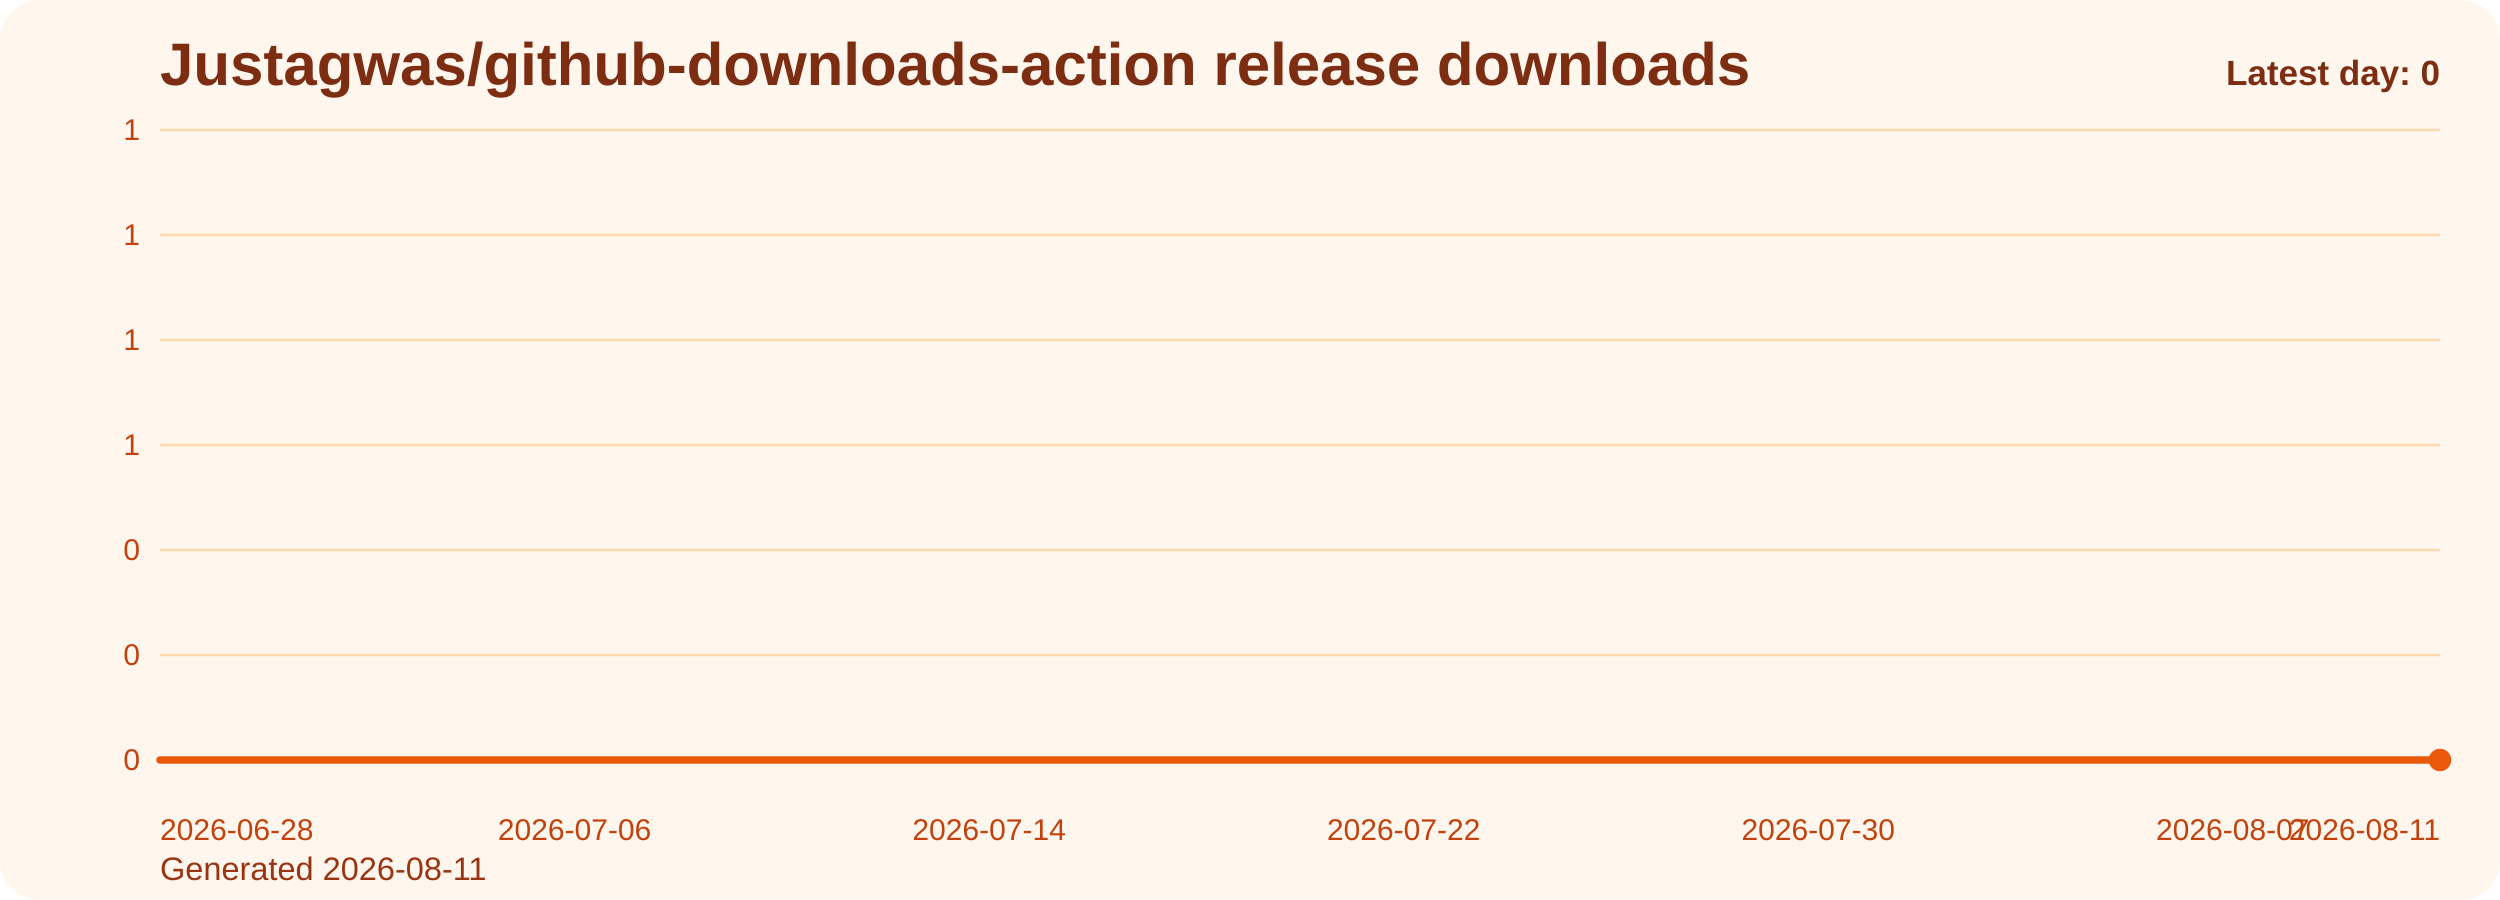
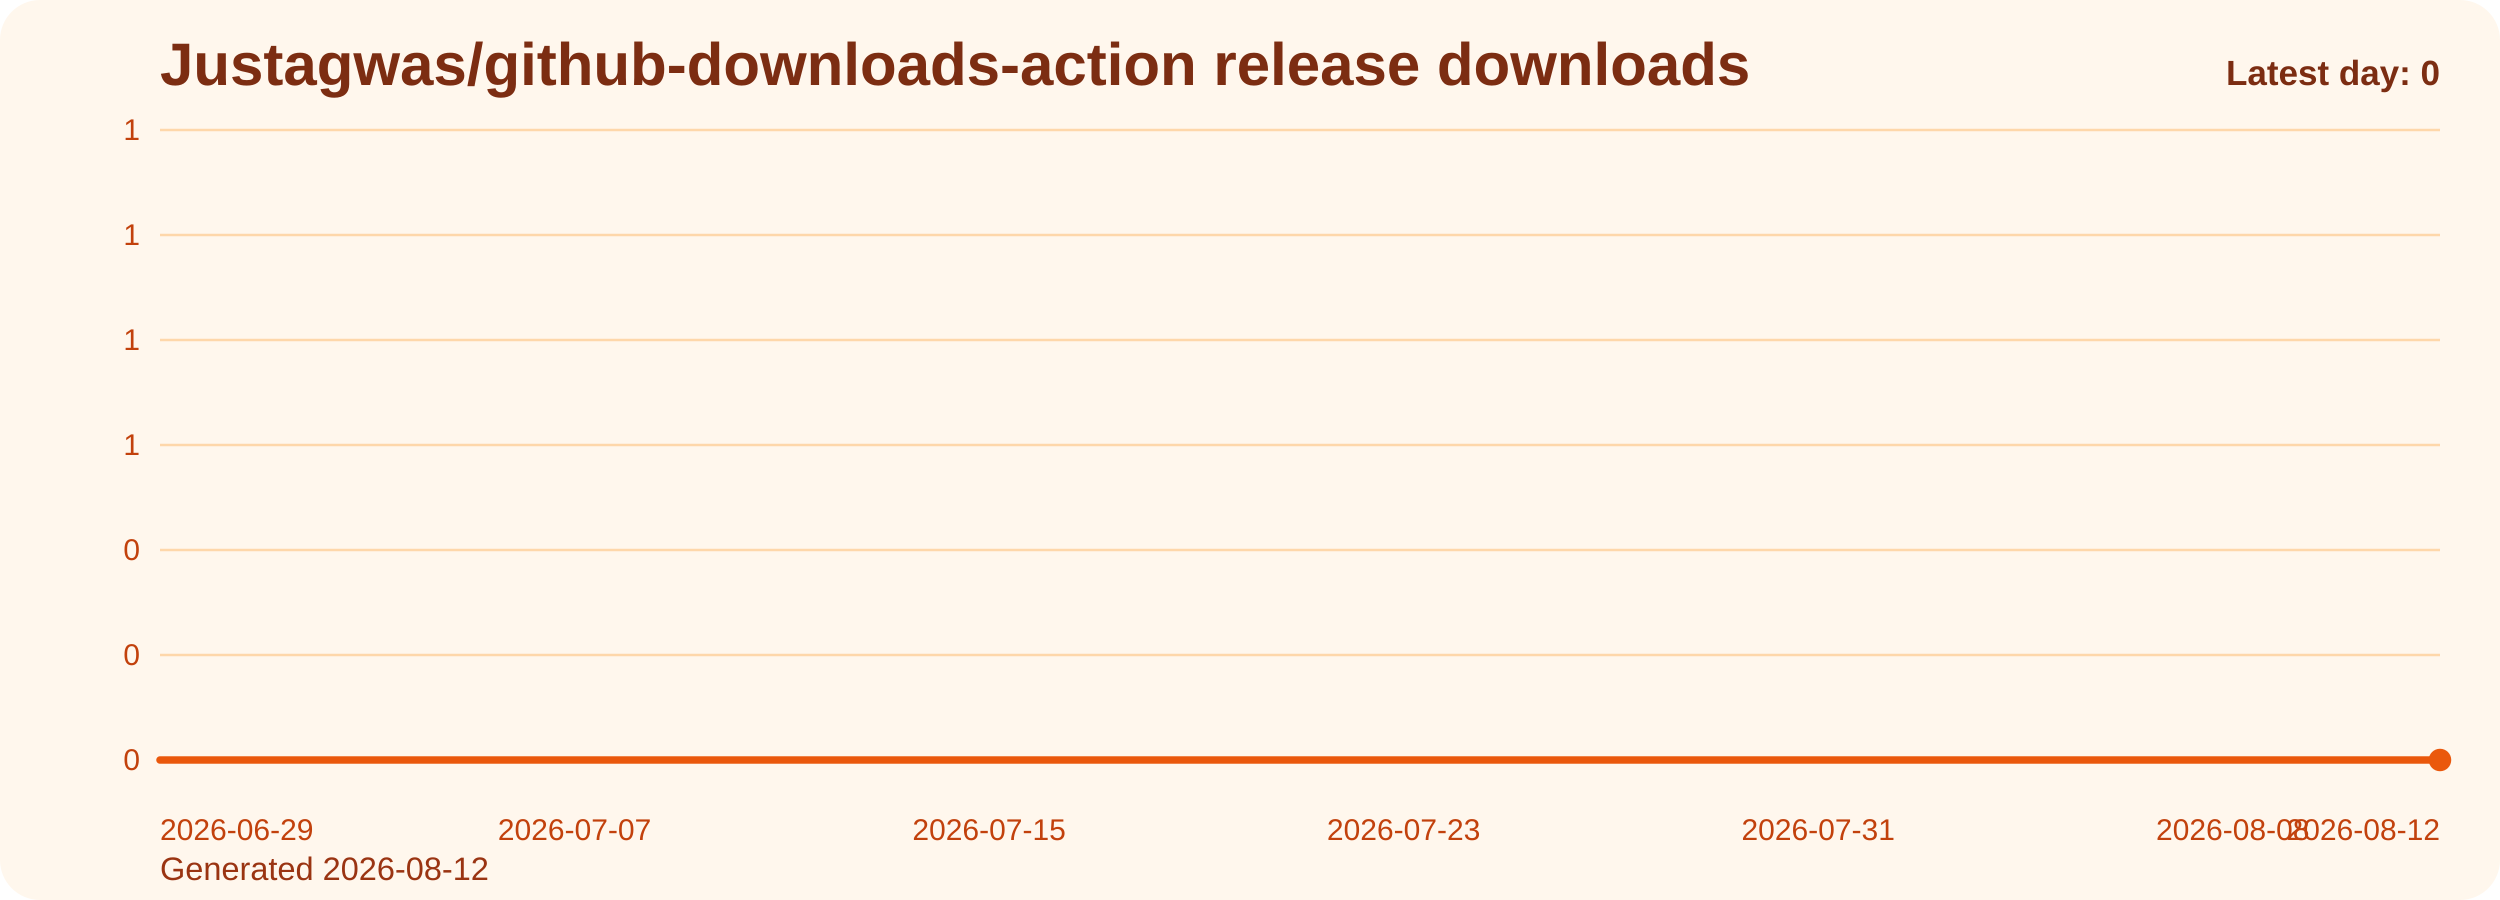
<svg xmlns="http://www.w3.org/2000/svg" viewBox="0 0 1000 360" role="img" aria-label="Justagwas/github-downloads-action release downloads chart">
  <defs>
    <linearGradient id="fill-daily-orange" x1="0" y1="0" x2="0" y2="1">
      <stop offset="0%" stop-color="#f97316" stop-opacity="0.32" />
      <stop offset="100%" stop-color="#f97316" stop-opacity="0.05" />
    </linearGradient>
    <style>
      .bg { fill: #fff7ed; }
      .title { font: 700 24px Arial, sans-serif; fill: #7c2d12; }
      .sub { font: 400 13px Arial, sans-serif; fill: #9a3412; }
      .grid { stroke: #fed7aa; stroke-width: 1; }
      .axis { font: 400 12px Arial, sans-serif; fill: #c2410c; }
      .line { fill: none; stroke: #ea580c; stroke-width: 3; stroke-linecap: round; stroke-linejoin: round; }
      .dot { fill: #ea580c; }
      .value { font: 600 11px Arial, sans-serif; fill: #9a3412; }
      .latest { font: 700 14px Arial, sans-serif; fill: #7c2d12; }
    </style>
  </defs>
  <rect class="bg" x="0" y="0" width="1000" height="360" rx="16" />
  <text class="title" x="64" y="34">Justagwas/github-downloads-action release downloads</text>
-   <text class="sub" x="64" y="352">Generated 2026-08-11</text>
+   <text class="sub" x="64" y="352">Generated 2026-08-12</text>
  <line x1="64" y1="52.00" x2="976" y2="52.00" class="grid" />
  <text x="56" y="56.00" text-anchor="end" class="axis">1</text>
  <line x1="64" y1="94.00" x2="976" y2="94.00" class="grid" />
  <text x="56" y="98.00" text-anchor="end" class="axis">1</text>
  <line x1="64" y1="136.00" x2="976" y2="136.00" class="grid" />
  <text x="56" y="140.00" text-anchor="end" class="axis">1</text>
  <line x1="64" y1="178.00" x2="976" y2="178.00" class="grid" />
  <text x="56" y="182.00" text-anchor="end" class="axis">1</text>
  <line x1="64" y1="220.00" x2="976" y2="220.00" class="grid" />
  <text x="56" y="224.00" text-anchor="end" class="axis">0</text>
  <line x1="64" y1="262.00" x2="976" y2="262.00" class="grid" />
  <text x="56" y="266.00" text-anchor="end" class="axis">0</text>
  <line x1="64" y1="304.00" x2="976" y2="304.00" class="grid" />
  <text x="56" y="308.00" text-anchor="end" class="axis">0</text>
  <path d="M 64.00 304 L 64.00 304.00 L 84.73 304.00 L 105.45 304.00 L 126.18 304.00 L 146.91 304.00 L 167.64 304.00 L 188.36 304.00 L 209.09 304.00 L 229.82 304.00 L 250.55 304.00 L 271.27 304.00 L 292.00 304.00 L 312.73 304.00 L 333.45 304.00 L 354.18 304.00 L 374.91 304.00 L 395.64 304.00 L 416.36 304.00 L 437.09 304.00 L 457.82 304.00 L 478.55 304.00 L 499.27 304.00 L 520.00 304.00 L 540.73 304.00 L 561.45 304.00 L 582.18 304.00 L 602.91 304.00 L 623.64 304.00 L 644.36 304.00 L 665.09 304.00 L 685.82 304.00 L 706.55 304.00 L 727.27 304.00 L 748.00 304.00 L 768.73 304.00 L 789.45 304.00 L 810.18 304.00 L 830.91 304.00 L 851.64 304.00 L 872.36 304.00 L 893.09 304.00 L 913.82 304.00 L 934.55 304.00 L 955.27 304.00 L 976.00 304.00 L 976.00 304 Z" fill="url(#fill-daily-orange)" />
  <polyline class="line" points="64.00,304.00 84.73,304.00 105.45,304.00 126.18,304.00 146.91,304.00 167.64,304.00 188.36,304.00 209.09,304.00 229.82,304.00 250.55,304.00 271.27,304.00 292.00,304.00 312.73,304.00 333.45,304.00 354.18,304.00 374.91,304.00 395.64,304.00 416.36,304.00 437.09,304.00 457.82,304.00 478.55,304.00 499.27,304.00 520.00,304.00 540.73,304.00 561.45,304.00 582.18,304.00 602.91,304.00 623.64,304.00 644.36,304.00 665.09,304.00 685.82,304.00 706.55,304.00 727.27,304.00 748.00,304.00 768.73,304.00 789.45,304.00 810.18,304.00 830.91,304.00 851.64,304.00 872.36,304.00 893.09,304.00 913.82,304.00 934.55,304.00 955.27,304.00 976.00,304.00" />
  <circle class="dot" cx="976.00" cy="304.00" r="4.5" />
-   <text class="axis" x="64.00" y="336" text-anchor="start">2026-06-28</text>
-   <text class="axis" x="229.82" y="336" text-anchor="middle">2026-07-06</text>
-   <text class="axis" x="395.64" y="336" text-anchor="middle">2026-07-14</text>
-   <text class="axis" x="561.45" y="336" text-anchor="middle">2026-07-22</text>
-   <text class="axis" x="727.27" y="336" text-anchor="middle">2026-07-30</text>
-   <text class="axis" x="893.09" y="336" text-anchor="middle">2026-08-07</text>
-   <text class="axis" x="976.00" y="336" text-anchor="end">2026-08-11</text>
+   <text class="axis" x="64.00" y="336" text-anchor="start">2026-06-29</text>
+   <text class="axis" x="229.82" y="336" text-anchor="middle">2026-07-07</text>
+   <text class="axis" x="395.64" y="336" text-anchor="middle">2026-07-15</text>
+   <text class="axis" x="561.45" y="336" text-anchor="middle">2026-07-23</text>
+   <text class="axis" x="727.27" y="336" text-anchor="middle">2026-07-31</text>
+   <text class="axis" x="893.09" y="336" text-anchor="middle">2026-08-08</text>
+   <text class="axis" x="976.00" y="336" text-anchor="end">2026-08-12</text>
  <text class="latest" x="976" y="34" text-anchor="end">Latest day: 0</text>
</svg>
